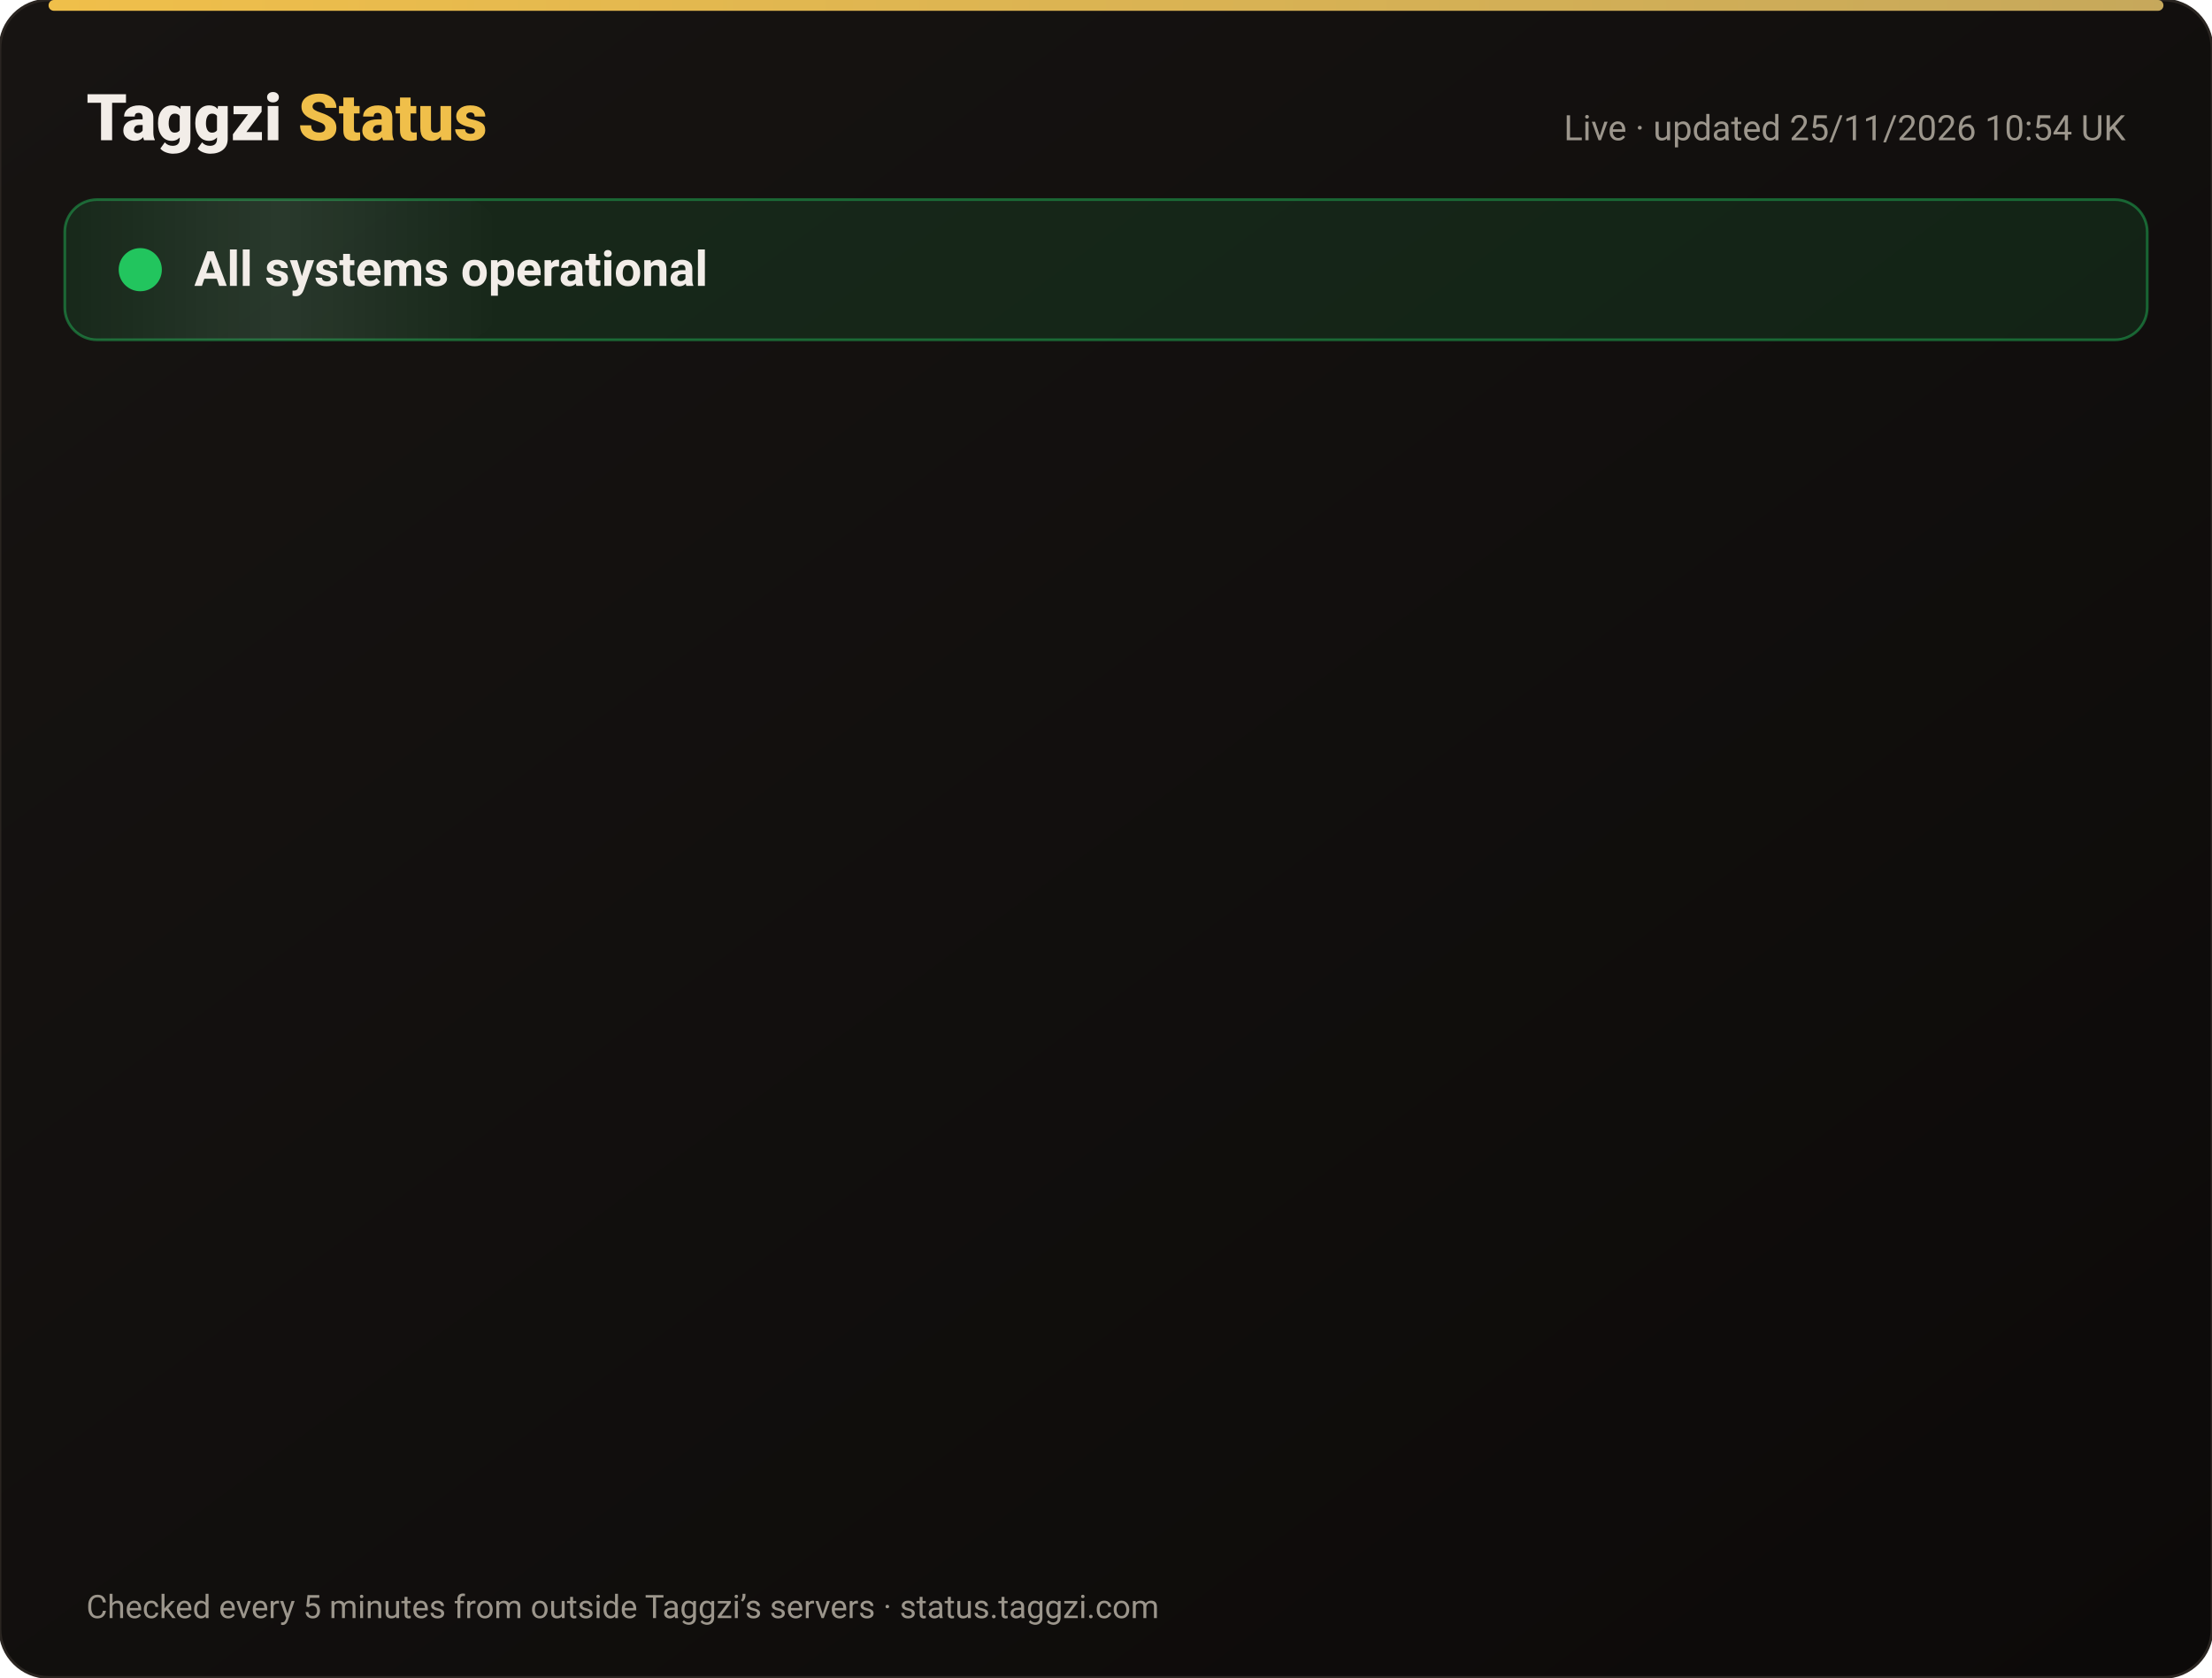
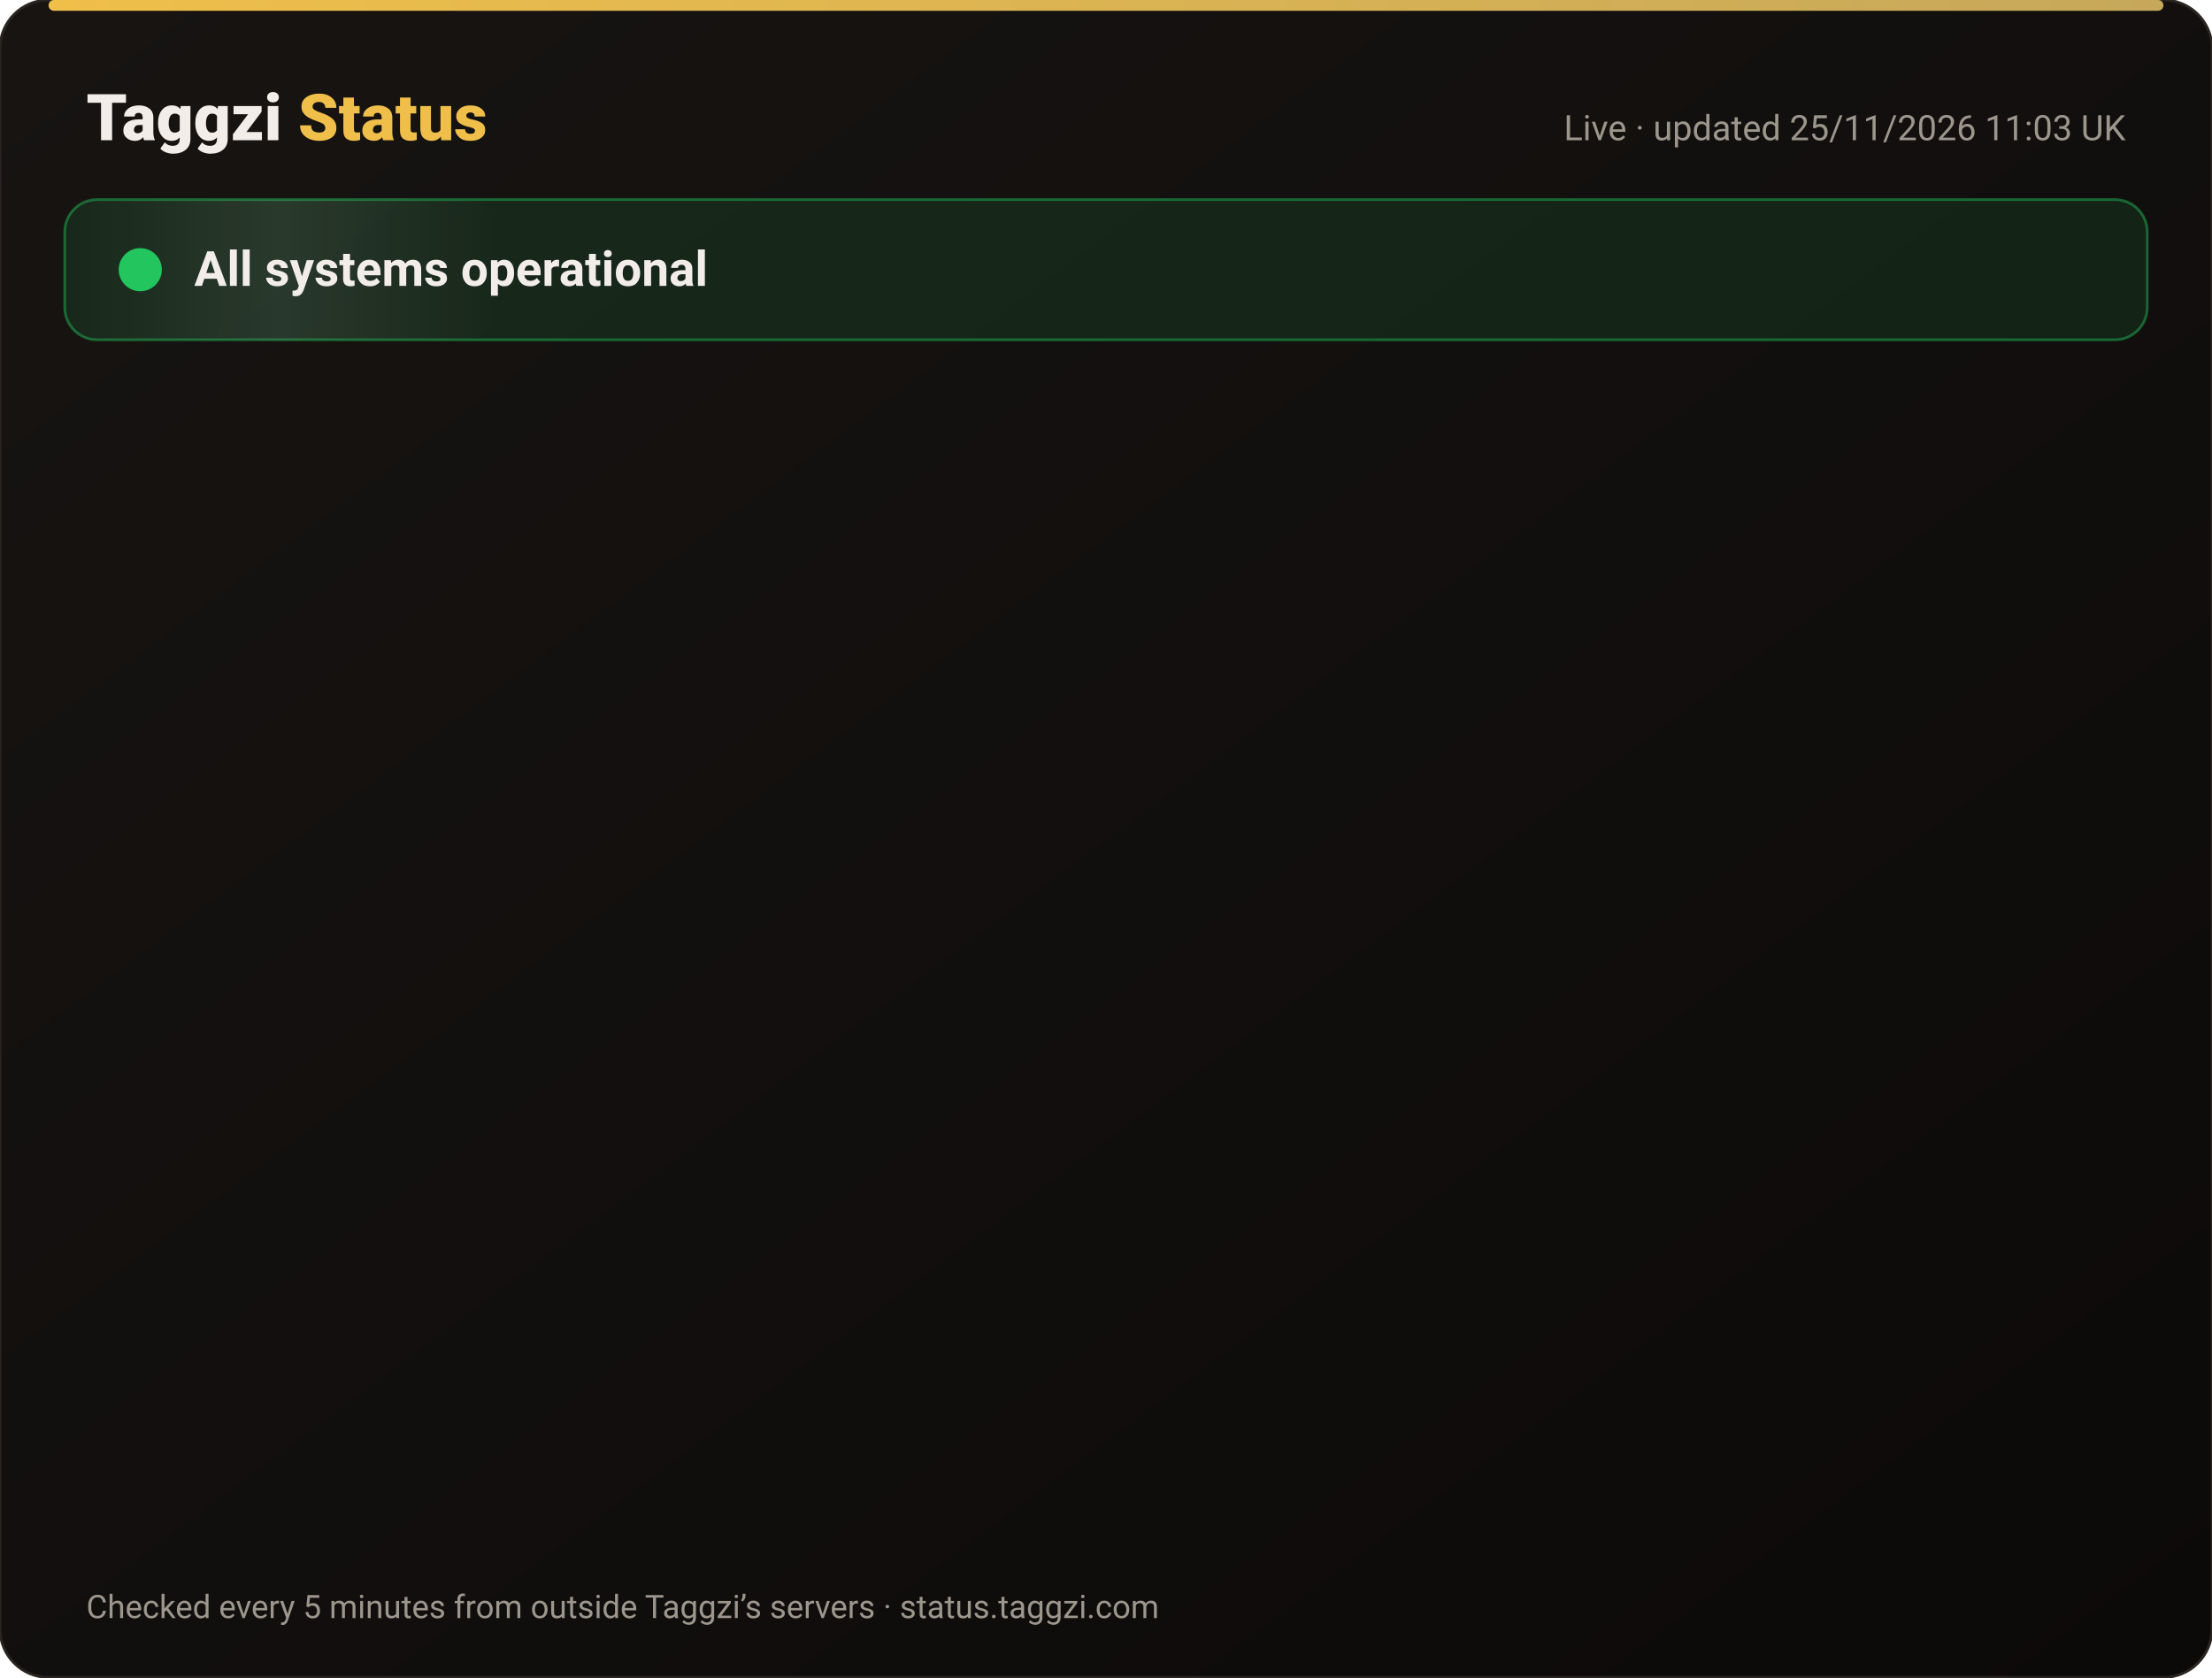
<svg xmlns="http://www.w3.org/2000/svg" width="820" height="622" viewBox="0 0 820 622" font-family="-apple-system,Segoe UI,Roboto,Helvetica,Arial,sans-serif">
  <defs>
    <linearGradient id="bg" x1="0" y1="0" x2="1" y2="1">
      <stop offset="0" stop-color="#171412" />
      <stop offset="1" stop-color="#0C0A09" />
    </linearGradient>
    <linearGradient id="gold" x1="0" x2="1">
      <stop offset="0" stop-color="#F0BF4A" />
      <stop offset="1" stop-color="#c6a85b" />
    </linearGradient>
    <linearGradient id="shine" x1="0" x2="1">
      <stop offset="0" stop-color="#fff" stop-opacity="0" />
      <stop offset=".5" stop-color="#fff" stop-opacity=".08" />
      <stop offset="1" stop-color="#fff" stop-opacity="0" />
    </linearGradient>
  </defs>
  <rect width="820" height="622" rx="18" fill="url(#bg)" stroke="#2a2521" />
  <rect x="18" y="0" width="784" height="4" rx="2" fill="url(#gold)" />
  <text x="32" y="52" font-size="24" font-weight="800" fill="#F2EDE8">Taggzi <tspan fill="#F0BF4A">Status</tspan>
  </text>
-   <text x="788" y="52" font-size="13" fill="#9C968C" text-anchor="end">Live · updated 25/11/2026 10:54 UK</text>
+   <text x="788" y="52" font-size="13" fill="#9C968C" text-anchor="end">Live · updated 25/11/2026 11:03 UK</text>
  <rect x="24" y="74" width="772" height="52" rx="12" fill="#22c55e" fill-opacity=".12" stroke="#22c55e" stroke-opacity=".45" />
  <rect x="24" y="74" width="160" height="52" rx="12" fill="url(#shine)">
    <animate attributeName="x" from="-160" to="820" dur="4s" repeatCount="indefinite" />
  </rect>
  <circle cx="52" cy="100" r="7" fill="#22c55e" />
  <circle cx="52" cy="100" r="7" fill="none" stroke="#22c55e" stroke-width="2">
    <animate attributeName="r" values="7;15;7" dur="2s" repeatCount="indefinite" />
    <animate attributeName="opacity" values=".9;0;.9" dur="2s" repeatCount="indefinite" />
  </circle>
  <text x="72" y="106" font-size="18" font-weight="700" fill="#F2EDE8">All systems operational</text>
  <g opacity="0">
    <animate attributeName="opacity" from="0" to="1" begin="0.00s" dur=".6s" fill="freeze" />
    <line x1="32" y1="188" x2="788" y2="188" stroke="#2a2521" />
    <circle cx="44" cy="166" r="6" fill="#22c55e">
      <animate attributeName="opacity" values="1;.45;1" dur="2.4s" begin="0.00s" repeatCount="indefinite" />
    </circle>
    <text x="62" y="171" font-size="15" font-weight="650" fill="#F2EDE8">Website</text>
    <text x="630" y="171" font-size="13" fill="#9C968C" text-anchor="end">99.98% uptime</text>
    <rect x="648" y="154" width="140" height="24" rx="12" fill="#22c55e" fill-opacity=".14" stroke="#22c55e" stroke-opacity=".5" />
    <text x="718" y="171" font-size="12" font-weight="700" fill="#22c55e" text-anchor="middle">Operational</text>
  </g>
  <g opacity="0">
    <animate attributeName="opacity" from="0" to="1" begin="0.15s" dur=".6s" fill="freeze" />
    <line x1="32" y1="234" x2="788" y2="234" stroke="#2a2521" />
    <circle cx="44" cy="212" r="6" fill="#22c55e">
      <animate attributeName="opacity" values="1;.45;1" dur="2.4s" begin="0.15s" repeatCount="indefinite" />
    </circle>
    <text x="62" y="217" font-size="15" font-weight="650" fill="#F2EDE8">Tag scans</text>
    <text x="630" y="217" font-size="13" fill="#9C968C" text-anchor="end">99.98% uptime</text>
    <rect x="648" y="200" width="140" height="24" rx="12" fill="#22c55e" fill-opacity=".14" stroke="#22c55e" stroke-opacity=".5" />
    <text x="718" y="217" font-size="12" font-weight="700" fill="#22c55e" text-anchor="middle">Operational</text>
  </g>
  <g opacity="0">
    <animate attributeName="opacity" from="0" to="1" begin="0.30s" dur=".6s" fill="freeze" />
    <line x1="32" y1="280" x2="788" y2="280" stroke="#2a2521" />
    <circle cx="44" cy="258" r="6" fill="#22c55e">
      <animate attributeName="opacity" values="1;.45;1" dur="2.4s" begin="0.30s" repeatCount="indefinite" />
    </circle>
    <text x="62" y="263" font-size="15" font-weight="650" fill="#F2EDE8">Manual tag lookup</text>
    <text x="630" y="263" font-size="13" fill="#9C968C" text-anchor="end">99.98% uptime</text>
    <rect x="648" y="246" width="140" height="24" rx="12" fill="#22c55e" fill-opacity=".14" stroke="#22c55e" stroke-opacity=".5" />
    <text x="718" y="263" font-size="12" font-weight="700" fill="#22c55e" text-anchor="middle">Operational</text>
  </g>
  <g opacity="0">
    <animate attributeName="opacity" from="0" to="1" begin="0.45s" dur=".6s" fill="freeze" />
    <line x1="32" y1="326" x2="788" y2="326" stroke="#2a2521" />
    <circle cx="44" cy="304" r="6" fill="#22c55e">
      <animate attributeName="opacity" values="1;.45;1" dur="2.4s" begin="0.45s" repeatCount="indefinite" />
    </circle>
    <text x="62" y="309" font-size="15" font-weight="650" fill="#F2EDE8">App &amp; login</text>
    <text x="630" y="309" font-size="13" fill="#9C968C" text-anchor="end">99.98% uptime</text>
    <rect x="648" y="292" width="140" height="24" rx="12" fill="#22c55e" fill-opacity=".14" stroke="#22c55e" stroke-opacity=".5" />
    <text x="718" y="309" font-size="12" font-weight="700" fill="#22c55e" text-anchor="middle">Operational</text>
  </g>
  <g opacity="0">
    <animate attributeName="opacity" from="0" to="1" begin="0.60s" dur=".6s" fill="freeze" />
    <line x1="32" y1="372" x2="788" y2="372" stroke="#2a2521" />
    <circle cx="44" cy="350" r="6" fill="#22c55e">
      <animate attributeName="opacity" values="1;.45;1" dur="2.4s" begin="0.60s" repeatCount="indefinite" />
    </circle>
    <text x="62" y="355" font-size="15" font-weight="650" fill="#F2EDE8">Community alerts</text>
    <text x="630" y="355" font-size="13" fill="#9C968C" text-anchor="end">99.98% uptime</text>
    <rect x="648" y="338" width="140" height="24" rx="12" fill="#22c55e" fill-opacity=".14" stroke="#22c55e" stroke-opacity=".5" />
    <text x="718" y="355" font-size="12" font-weight="700" fill="#22c55e" text-anchor="middle">Operational</text>
  </g>
  <g opacity="0">
    <animate attributeName="opacity" from="0" to="1" begin="0.75s" dur=".6s" fill="freeze" />
    <line x1="32" y1="418" x2="788" y2="418" stroke="#2a2521" />
    <circle cx="44" cy="396" r="6" fill="#22c55e">
      <animate attributeName="opacity" values="1;.45;1" dur="2.4s" begin="0.75s" repeatCount="indefinite" />
    </circle>
    <text x="62" y="401" font-size="15" font-weight="650" fill="#F2EDE8">Private calling</text>
    <text x="630" y="401" font-size="13" fill="#9C968C" text-anchor="end">99.98% uptime</text>
    <rect x="648" y="384" width="140" height="24" rx="12" fill="#22c55e" fill-opacity=".14" stroke="#22c55e" stroke-opacity=".5" />
    <text x="718" y="401" font-size="12" font-weight="700" fill="#22c55e" text-anchor="middle">Operational</text>
  </g>
  <g opacity="0">
    <animate attributeName="opacity" from="0" to="1" begin="0.90s" dur=".6s" fill="freeze" />
    <line x1="32" y1="464" x2="788" y2="464" stroke="#2a2521" />
    <circle cx="44" cy="442" r="6" fill="#22c55e">
      <animate attributeName="opacity" values="1;.45;1" dur="2.4s" begin="0.90s" repeatCount="indefinite" />
    </circle>
    <text x="62" y="447" font-size="15" font-weight="650" fill="#F2EDE8">Payments</text>
    <text x="630" y="447" font-size="13" fill="#9C968C" text-anchor="end">99.97% uptime</text>
    <rect x="648" y="430" width="140" height="24" rx="12" fill="#22c55e" fill-opacity=".14" stroke="#22c55e" stroke-opacity=".5" />
    <text x="718" y="447" font-size="12" font-weight="700" fill="#22c55e" text-anchor="middle">Operational</text>
  </g>
  <g opacity="0">
    <animate attributeName="opacity" from="0" to="1" begin="1.05s" dur=".6s" fill="freeze" />
    <line x1="32" y1="510" x2="788" y2="510" stroke="#2a2521" />
    <circle cx="44" cy="488" r="6" fill="#22c55e">
      <animate attributeName="opacity" values="1;.45;1" dur="2.4s" begin="1.05s" repeatCount="indefinite" />
    </circle>
    <text x="62" y="493" font-size="15" font-weight="650" fill="#F2EDE8">Email &amp; support</text>
    <text x="630" y="493" font-size="13" fill="#9C968C" text-anchor="end">99.98% uptime</text>
    <rect x="648" y="476" width="140" height="24" rx="12" fill="#22c55e" fill-opacity=".14" stroke="#22c55e" stroke-opacity=".5" />
    <text x="718" y="493" font-size="12" font-weight="700" fill="#22c55e" text-anchor="middle">Operational</text>
  </g>
  <g opacity="0">
    <animate attributeName="opacity" from="0" to="1" begin="1.20s" dur=".6s" fill="freeze" />
    <line x1="32" y1="556" x2="788" y2="556" stroke="#2a2521" />
    <circle cx="44" cy="534" r="6" fill="#22c55e">
      <animate attributeName="opacity" values="1;.45;1" dur="2.4s" begin="1.20s" repeatCount="indefinite" />
    </circle>
    <text x="62" y="539" font-size="15" font-weight="650" fill="#F2EDE8">Secure connection (SSL)</text>
    <text x="630" y="539" font-size="13" fill="#9C968C" text-anchor="end">100.00% uptime</text>
    <rect x="648" y="522" width="140" height="24" rx="12" fill="#22c55e" fill-opacity=".14" stroke="#22c55e" stroke-opacity=".5" />
    <text x="718" y="539" font-size="12" font-weight="700" fill="#22c55e" text-anchor="middle">Operational</text>
  </g>
  <text x="32" y="600" font-size="12" fill="#9C968C">Checked every 5 minutes from outside Taggzi’s servers · status.taggzi.com</text>
</svg>
